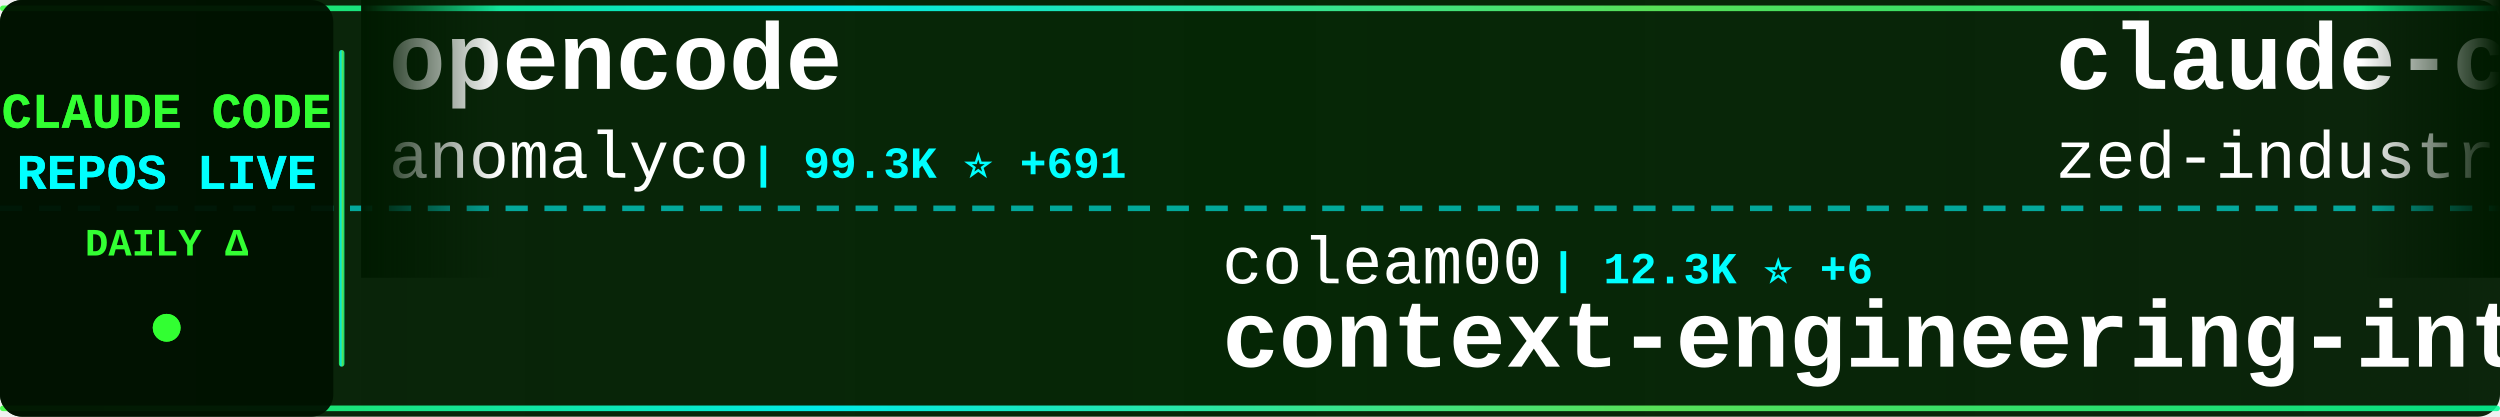
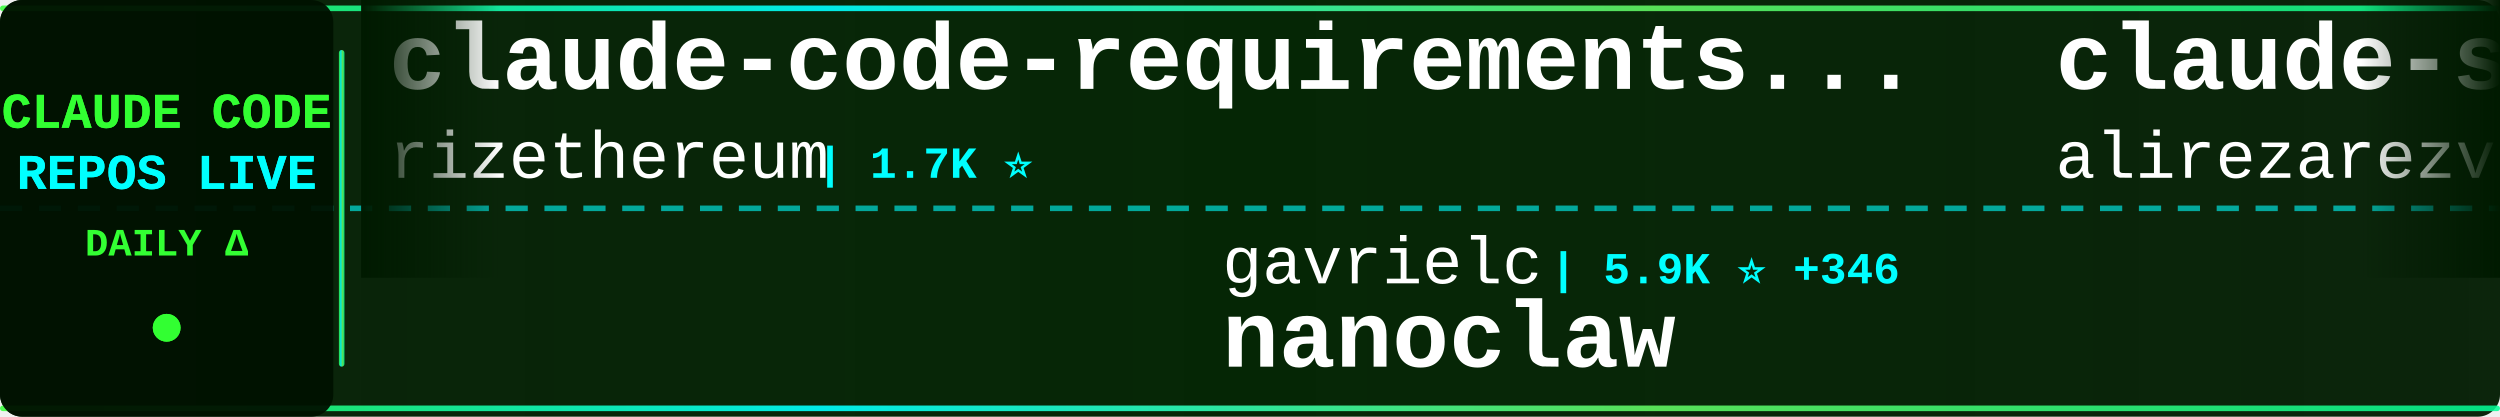
<svg xmlns="http://www.w3.org/2000/svg" width="900" height="150">
  <defs>
    <linearGradient id="tickerBg" x1="0%" y1="0%" x2="100%" y2="0%">
      <stop offset="0%" style="stop-color:#001a00;stop-opacity:0.95" />
      <stop offset="50%" style="stop-color:#002200;stop-opacity:0.98" />
      <stop offset="100%" style="stop-color:#001a00;stop-opacity:0.95" />
    </linearGradient>
    <linearGradient id="borderGrad" x1="0%" y1="0%" x2="100%" y2="0%">
      <stop offset="0%" style="stop-color:#33ff33;stop-opacity:0.85">
        <animate attributeName="stop-opacity" values="0.85;1;0.85" dur="2s" repeatCount="indefinite" />
      </stop>
      <stop offset="33%" style="stop-color:#00ffff;stop-opacity:0.9">
        <animate attributeName="stop-opacity" values="0.9;1;0.9" dur="2.2s" repeatCount="indefinite" />
      </stop>
      <stop offset="66%" style="stop-color:#66ff66;stop-opacity:0.85">
        <animate attributeName="stop-opacity" values="0.85;1;0.85" dur="1.8s" repeatCount="indefinite" />
      </stop>
      <stop offset="100%" style="stop-color:#00ff99;stop-opacity:0.85">
        <animate attributeName="stop-opacity" values="0.85;1;0.85" dur="2s" repeatCount="indefinite" />
      </stop>
    </linearGradient>
    <filter id="textGlow">
      <feGaussianBlur stdDeviation="0.1" result="coloredBlur" />
      <feMerge>
        <feMergeNode in="coloredBlur" />
        <feMergeNode in="SourceGraphic" />
      </feMerge>
    </filter>
    <filter id="metricGlow">
      <feGaussianBlur stdDeviation="0.2" result="coloredBlur" />
      <feMerge>
        <feMergeNode in="coloredBlur" />
        <feMergeNode in="SourceGraphic" />
      </feMerge>
    </filter>
    <linearGradient id="leftFade" x1="0%" y1="0%" x2="100%" y2="0%">
      <stop offset="0%" style="stop-color:#001a00;stop-opacity:1" />
      <stop offset="100%" style="stop-color:#001a00;stop-opacity:0" />
    </linearGradient>
    <linearGradient id="rightFade" x1="0%" y1="0%" x2="100%" y2="0%">
      <stop offset="0%" style="stop-color:#001a00;stop-opacity:0" />
      <stop offset="100%" style="stop-color:#001a00;stop-opacity:1" />
    </linearGradient>
  </defs>
  <rect width="900" height="150" fill="url(#tickerBg)" rx="8" />
  <rect x="0" y="2" width="900" height="2" fill="url(#borderGrad)" rx="1" />
  <rect x="0" y="146" width="900" height="2" fill="url(#borderGrad)" rx="1" />
  <line x1="0" y1="75" x2="900" y2="75" stroke="#00ffff" stroke-width="2" stroke-dasharray="8 6" opacity="0.6" />
  <rect x="0" y="0" width="120" height="150" fill="#001100" opacity="0.95" rx="8" />
  <text x="60" y="46" font-family="'Courier New', monospace" font-size="18" font-weight="bold" fill="#33ff33" text-anchor="middle" filter="url(#textGlow)">
    CLAUDE CODE
  </text>
  <text x="60" y="68" font-family="'Courier New', monospace" font-size="18" font-weight="bold" fill="#00ffff" text-anchor="middle" filter="url(#textGlow)">
    REPOS LIVE
  </text>
  <text x="60" y="92" font-family="'Courier New', monospace" font-size="14" font-weight="bold" fill="#33ff33" text-anchor="middle">
    DAILY Δ
  </text>
  <circle cx="60" cy="118" r="5" fill="#33ff33" filter="url(#metricGlow)">
    <animate attributeName="r" values="4;6;4" dur="1.5s" repeatCount="indefinite" />
    <animate attributeName="opacity" values="0.6;1;0.6" dur="1.5s" repeatCount="indefinite" />
  </circle>
  <rect x="122" y="18" width="2" height="114" fill="url(#borderGrad)" rx="1" />
  <clipPath id="tickerClip">
    <rect x="130" y="0" width="770" height="150" />
  </clipPath>
  <g clip-path="url(#tickerClip)">
    <g id="tickerItems">
      <animateTransform attributeName="transform" attributeType="XML" type="translate" from="0 0" to="-3000 0" dur="54s" repeatCount="indefinite" />
      <g transform="translate(0, 0)">
-         <text x="140" y="32" font-family="'Courier New', monospace" font-size="34" font-weight="bold" fill="#ffffff">opencode</text>
-         <text x="140" y="64" font-family="'Courier New', monospace" font-size="24" font-weight="normal" fill="#ffffff" opacity="1.0">anomalyco</text>
-         <text x="270" y="64" font-family="'Courier New', monospace" font-size="16" font-weight="bold" fill="#00ffff"> | 99.3K ⭐ +691</text>
+         <text x="140" y="32" font-family="'Courier New', monospace" font-size="34" font-weight="bold" fill="#ffffff">claude-code-requirements...</text>
+         <text x="140" y="64" font-family="'Courier New', monospace" font-size="24" font-weight="normal" fill="#ffffff" opacity="1.0">rizethereum</text>
+         <text x="294" y="64" font-family="'Courier New', monospace" font-size="16" font-weight="bold" fill="#00ffff"> | 1.7K ⭐</text>
      </g>
      <g transform="translate(300, 0)">
-         <text x="140" y="102" font-family="'Courier New', monospace" font-size="24" font-weight="normal" fill="#ffffff" opacity="1.0">coleam00</text>
-         <text x="258" y="102" font-family="'Courier New', monospace" font-size="16" font-weight="bold" fill="#00ffff"> | 12.3K ⭐ +6</text>
-         <text x="140" y="132" font-family="'Courier New', monospace" font-size="34" font-weight="bold" fill="#ffffff">context-engineering-intr...</text>
+         <text x="140" y="102" font-family="'Courier New', monospace" font-size="24" font-weight="normal" fill="#ffffff" opacity="1.0">gavrielc</text>
+         <text x="258" y="102" font-family="'Courier New', monospace" font-size="16" font-weight="bold" fill="#00ffff"> | 5.9K ⭐ +346</text>
+         <text x="140" y="132" font-family="'Courier New', monospace" font-size="34" font-weight="bold" fill="#ffffff">nanoclaw</text>
      </g>
      <g transform="translate(600, 0)">
-         <text x="140" y="32" font-family="'Courier New', monospace" font-size="34" font-weight="bold" fill="#ffffff">claude-code-acp</text>
-         <text x="140" y="64" font-family="'Courier New', monospace" font-size="24" font-weight="normal" fill="#ffffff" opacity="1.0">zed-industries</text>
-         <text x="330" y="64" font-family="'Courier New', monospace" font-size="16" font-weight="bold" fill="#00ffff"> | 892 ⭐ +3</text>
+         <text x="140" y="32" font-family="'Courier New', monospace" font-size="34" font-weight="bold" fill="#ffffff">claude-skills</text>
+         <text x="140" y="64" font-family="'Courier New', monospace" font-size="24" font-weight="normal" fill="#ffffff" opacity="1.0">alirezarezvani</text>
+         <text x="330" y="64" font-family="'Courier New', monospace" font-size="16" font-weight="bold" fill="#00ffff"> | 1.6K ⭐ +28</text>
      </g>
      <g transform="translate(900, 0)">
-         <text x="140" y="102" font-family="'Courier New', monospace" font-size="24" font-weight="normal" fill="#ffffff" opacity="1.0">eyaltoledano</text>
-         <text x="306" y="102" font-family="'Courier New', monospace" font-size="16" font-weight="bold" fill="#00ffff"> | 25.3K ⭐ +26</text>
-         <text x="140" y="132" font-family="'Courier New', monospace" font-size="34" font-weight="bold" fill="#ffffff">claude-task-master</text>
+         <text x="140" y="102" font-family="'Courier New', monospace" font-size="24" font-weight="normal" fill="#ffffff" opacity="1.0">anthropics</text>
+         <text x="282" y="102" font-family="'Courier New', monospace" font-size="16" font-weight="bold" fill="#00ffff"> | 569 ⭐</text>
+         <text x="140" y="132" font-family="'Courier New', monospace" font-size="34" font-weight="bold" fill="#ffffff">claude-code-base-action</text>
      </g>
      <g transform="translate(1200, 0)">
-         <text x="140" y="32" font-family="'Courier New', monospace" font-size="34" font-weight="bold" fill="#ffffff">claude-code-viewer</text>
-         <text x="140" y="64" font-family="'Courier New', monospace" font-size="24" font-weight="normal" fill="#ffffff" opacity="1.0">d-kimuson</text>
-         <text x="270" y="64" font-family="'Courier New', monospace" font-size="16" font-weight="bold" fill="#00ffff"> | 860 ⭐ +2</text>
+         <text x="140" y="32" font-family="'Courier New', monospace" font-size="34" font-weight="bold" fill="#ffffff">openskills</text>
+         <text x="140" y="64" font-family="'Courier New', monospace" font-size="24" font-weight="normal" fill="#ffffff" opacity="1.0">numman-ali</text>
+         <text x="282" y="64" font-family="'Courier New', monospace" font-size="16" font-weight="bold" fill="#00ffff"> | 8.0K ⭐ +30</text>
      </g>
      <g transform="translate(1500, 0)">
-         <text x="140" y="102" font-family="'Courier New', monospace" font-size="24" font-weight="normal" fill="#ffffff" opacity="1.0">greggh</text>
-         <text x="234" y="102" font-family="'Courier New', monospace" font-size="16" font-weight="bold" fill="#00ffff"> | 1.8K ⭐ +2</text>
-         <text x="140" y="132" font-family="'Courier New', monospace" font-size="34" font-weight="bold" fill="#ffffff">claude-code.nvim</text>
+         <text x="140" y="102" font-family="'Courier New', monospace" font-size="24" font-weight="normal" fill="#ffffff" opacity="1.0">centminmod</text>
+         <text x="282" y="102" font-family="'Courier New', monospace" font-size="16" font-weight="bold" fill="#00ffff"> | 1.8K ⭐ +6</text>
+         <text x="140" y="132" font-family="'Courier New', monospace" font-size="34" font-weight="bold" fill="#ffffff">my-claude-code-setup</text>
      </g>
      <g transform="translate(1800, 0)">
+         <text x="140" y="32" font-family="'Courier New', monospace" font-size="34" font-weight="bold" fill="#ffffff">claude-code</text>
+         <text x="140" y="64" font-family="'Courier New', monospace" font-size="24" font-weight="normal" fill="#ffffff" opacity="1.0">MadAppGang</text>
+         <text x="282" y="64" font-family="'Courier New', monospace" font-size="16" font-weight="bold" fill="#00ffff"> | 224 ⭐</text>
+       </g>
+       <g transform="translate(2100, 0)">
+         <text x="140" y="102" font-family="'Courier New', monospace" font-size="24" font-weight="normal" fill="#ffffff" opacity="1.0">glittercowboy</text>
+         <text x="318" y="102" font-family="'Courier New', monospace" font-size="16" font-weight="bold" fill="#00ffff"> | 12.0K ⭐ +172</text>
+         <text x="140" y="132" font-family="'Courier New', monospace" font-size="34" font-weight="bold" fill="#ffffff">get-shit-done</text>
+       </g>
+       <g transform="translate(2400, 0)">
+         <text x="140" y="32" font-family="'Courier New', monospace" font-size="34" font-weight="bold" fill="#ffffff">claude-code-mcp</text>
+         <text x="140" y="64" font-family="'Courier New', monospace" font-size="24" font-weight="normal" fill="#ffffff" opacity="1.0">steipete</text>
+         <text x="258" y="64" font-family="'Courier New', monospace" font-size="16" font-weight="bold" fill="#00ffff"> | 1.1K ⭐</text>
+       </g>
+       <g transform="translate(2700, 0)">
+         <text x="140" y="102" font-family="'Courier New', monospace" font-size="24" font-weight="normal" fill="#ffffff" opacity="1.0">snarktank</text>
+         <text x="270" y="102" font-family="'Courier New', monospace" font-size="16" font-weight="bold" fill="#00ffff"> | 9.7K ⭐ +69</text>
+         <text x="140" y="132" font-family="'Courier New', monospace" font-size="34" font-weight="bold" fill="#ffffff">ralph</text>
+       </g>
+       <g transform="translate(3000, 0)">
+         <text x="140" y="32" font-family="'Courier New', monospace" font-size="34" font-weight="bold" fill="#ffffff">claude-code-requirements...</text>
+         <text x="140" y="64" font-family="'Courier New', monospace" font-size="24" font-weight="normal" fill="#ffffff" opacity="1.0">rizethereum</text>
+         <text x="294" y="64" font-family="'Courier New', monospace" font-size="16" font-weight="bold" fill="#00ffff"> | 1.7K ⭐</text>
+       </g>
+       <g transform="translate(3300, 0)">
+         <text x="140" y="102" font-family="'Courier New', monospace" font-size="24" font-weight="normal" fill="#ffffff" opacity="1.0">gavrielc</text>
+         <text x="258" y="102" font-family="'Courier New', monospace" font-size="16" font-weight="bold" fill="#00ffff"> | 5.9K ⭐ +346</text>
+         <text x="140" y="132" font-family="'Courier New', monospace" font-size="34" font-weight="bold" fill="#ffffff">nanoclaw</text>
+       </g>
+       <g transform="translate(3600, 0)">
        <text x="140" y="32" font-family="'Courier New', monospace" font-size="34" font-weight="bold" fill="#ffffff">claude-skills</text>
        <text x="140" y="64" font-family="'Courier New', monospace" font-size="24" font-weight="normal" fill="#ffffff" opacity="1.0">alirezarezvani</text>
-         <text x="330" y="64" font-family="'Courier New', monospace" font-size="16" font-weight="bold" fill="#00ffff"> | 1.6K ⭐ +33</text>
-       </g>
-       <g transform="translate(2100, 0)">
-         <text x="140" y="102" font-family="'Courier New', monospace" font-size="24" font-weight="normal" fill="#ffffff" opacity="1.0">ghuntley</text>
-         <text x="258" y="102" font-family="'Courier New', monospace" font-size="16" font-weight="bold" fill="#00ffff"> | 828 ⭐</text>
-         <text x="140" y="132" font-family="'Courier New', monospace" font-size="34" font-weight="bold" fill="#ffffff">claude-code-source-code-...</text>
-       </g>
-       <g transform="translate(2400, 0)">
-         <text x="140" y="32" font-family="'Courier New', monospace" font-size="34" font-weight="bold" fill="#ffffff">claude-code-tools</text>
-         <text x="140" y="64" font-family="'Courier New', monospace" font-size="24" font-weight="normal" fill="#ffffff" opacity="1.0">pchalasani</text>
-         <text x="282" y="64" font-family="'Courier New', monospace" font-size="16" font-weight="bold" fill="#00ffff"> | 1.4K ⭐ +15</text>
-       </g>
-       <g transform="translate(2700, 0)">
-         <text x="140" y="102" font-family="'Courier New', monospace" font-size="24" font-weight="normal" fill="#ffffff" opacity="1.0">Piebald-AI</text>
-         <text x="282" y="102" font-family="'Courier New', monospace" font-size="16" font-weight="bold" fill="#00ffff"> | 4.2K ⭐ +48</text>
-         <text x="140" y="132" font-family="'Courier New', monospace" font-size="34" font-weight="bold" fill="#ffffff">claude-code-system-promp...</text>
-       </g>
-       <g transform="translate(3000, 0)">
-         <text x="140" y="32" font-family="'Courier New', monospace" font-size="34" font-weight="bold" fill="#ffffff">opencode</text>
-         <text x="140" y="64" font-family="'Courier New', monospace" font-size="24" font-weight="normal" fill="#ffffff" opacity="1.0">anomalyco</text>
-         <text x="270" y="64" font-family="'Courier New', monospace" font-size="16" font-weight="bold" fill="#00ffff"> | 99.3K ⭐ +691</text>
-       </g>
-       <g transform="translate(3300, 0)">
-         <text x="140" y="102" font-family="'Courier New', monospace" font-size="24" font-weight="normal" fill="#ffffff" opacity="1.0">coleam00</text>
-         <text x="258" y="102" font-family="'Courier New', monospace" font-size="16" font-weight="bold" fill="#00ffff"> | 12.3K ⭐ +6</text>
-         <text x="140" y="132" font-family="'Courier New', monospace" font-size="34" font-weight="bold" fill="#ffffff">context-engineering-intr...</text>
-       </g>
-       <g transform="translate(3600, 0)">
-         <text x="140" y="32" font-family="'Courier New', monospace" font-size="34" font-weight="bold" fill="#ffffff">claude-code-acp</text>
-         <text x="140" y="64" font-family="'Courier New', monospace" font-size="24" font-weight="normal" fill="#ffffff" opacity="1.0">zed-industries</text>
-         <text x="330" y="64" font-family="'Courier New', monospace" font-size="16" font-weight="bold" fill="#00ffff"> | 892 ⭐ +3</text>
+         <text x="330" y="64" font-family="'Courier New', monospace" font-size="16" font-weight="bold" fill="#00ffff"> | 1.6K ⭐ +28</text>
      </g>
      <g transform="translate(3900, 0)">
-         <text x="140" y="102" font-family="'Courier New', monospace" font-size="24" font-weight="normal" fill="#ffffff" opacity="1.0">eyaltoledano</text>
-         <text x="306" y="102" font-family="'Courier New', monospace" font-size="16" font-weight="bold" fill="#00ffff"> | 25.3K ⭐ +26</text>
-         <text x="140" y="132" font-family="'Courier New', monospace" font-size="34" font-weight="bold" fill="#ffffff">claude-task-master</text>
+         <text x="140" y="102" font-family="'Courier New', monospace" font-size="24" font-weight="normal" fill="#ffffff" opacity="1.0">anthropics</text>
+         <text x="282" y="102" font-family="'Courier New', monospace" font-size="16" font-weight="bold" fill="#00ffff"> | 569 ⭐</text>
+         <text x="140" y="132" font-family="'Courier New', monospace" font-size="34" font-weight="bold" fill="#ffffff">claude-code-base-action</text>
      </g>
    </g>
  </g>
  <rect x="130" y="0" width="50" height="100" fill="url(#leftFade)" />
  <rect x="850" y="0" width="50" height="100" fill="url(#rightFade)" />
</svg>
